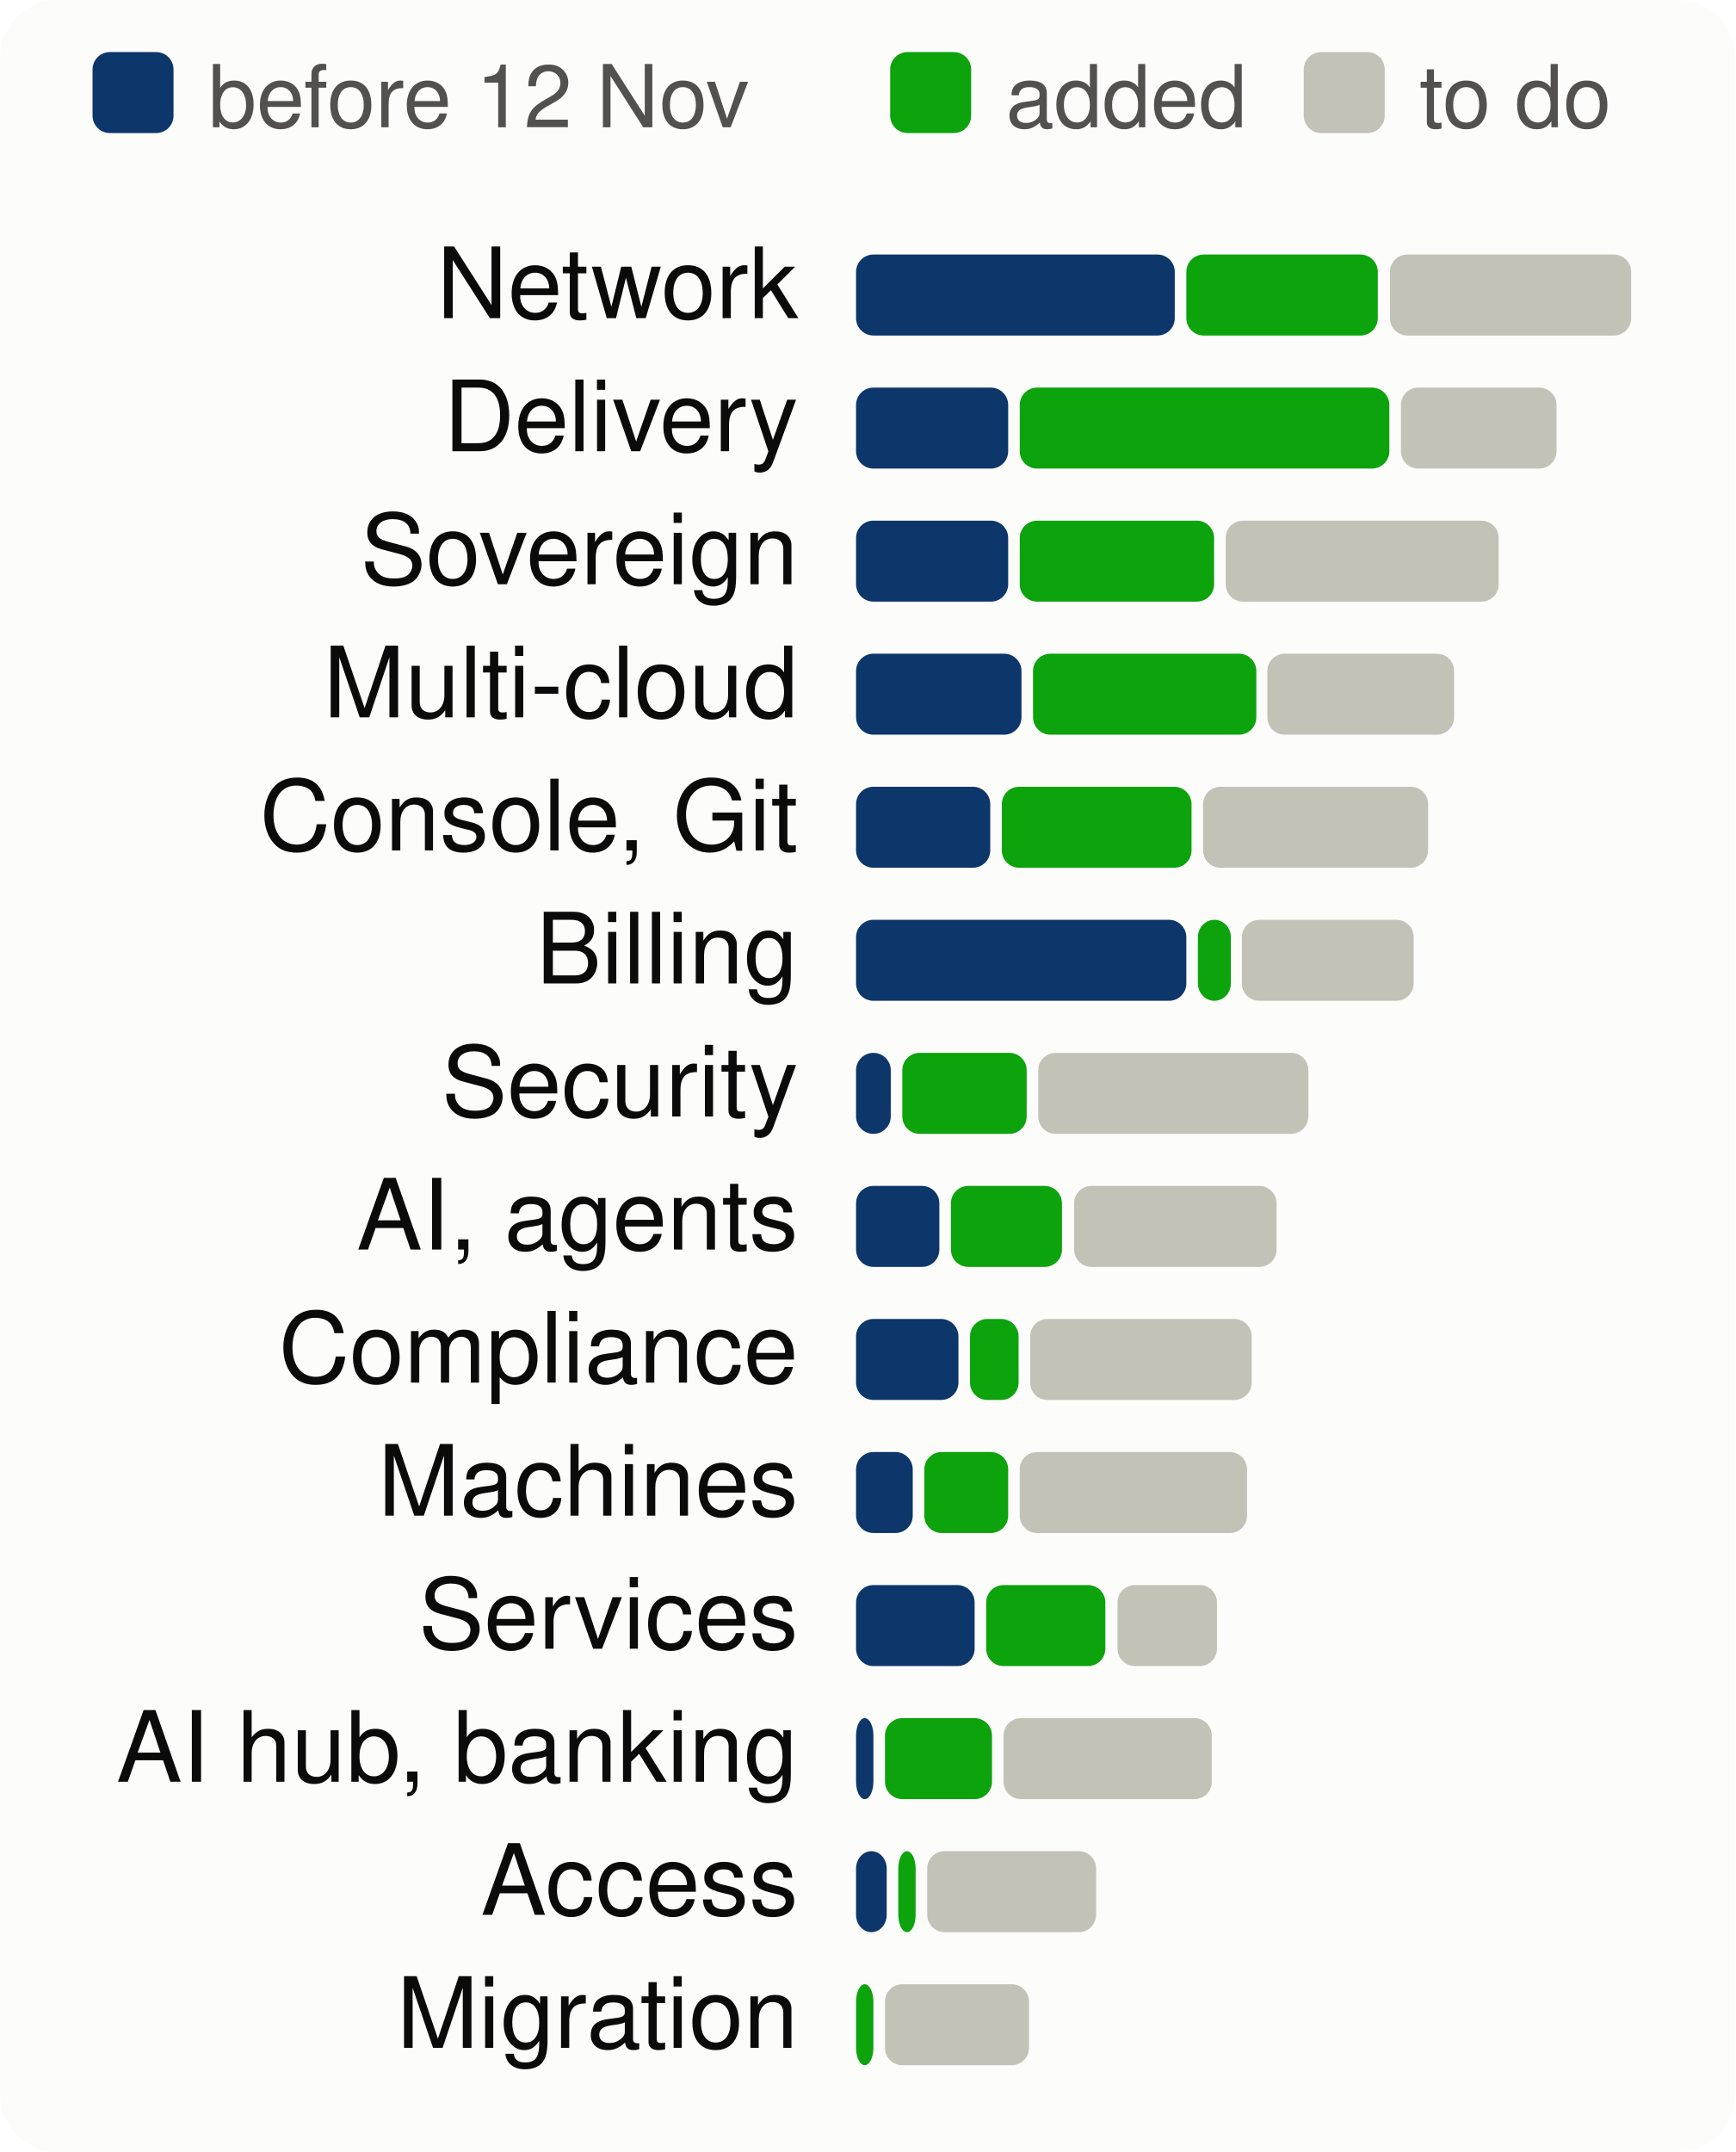
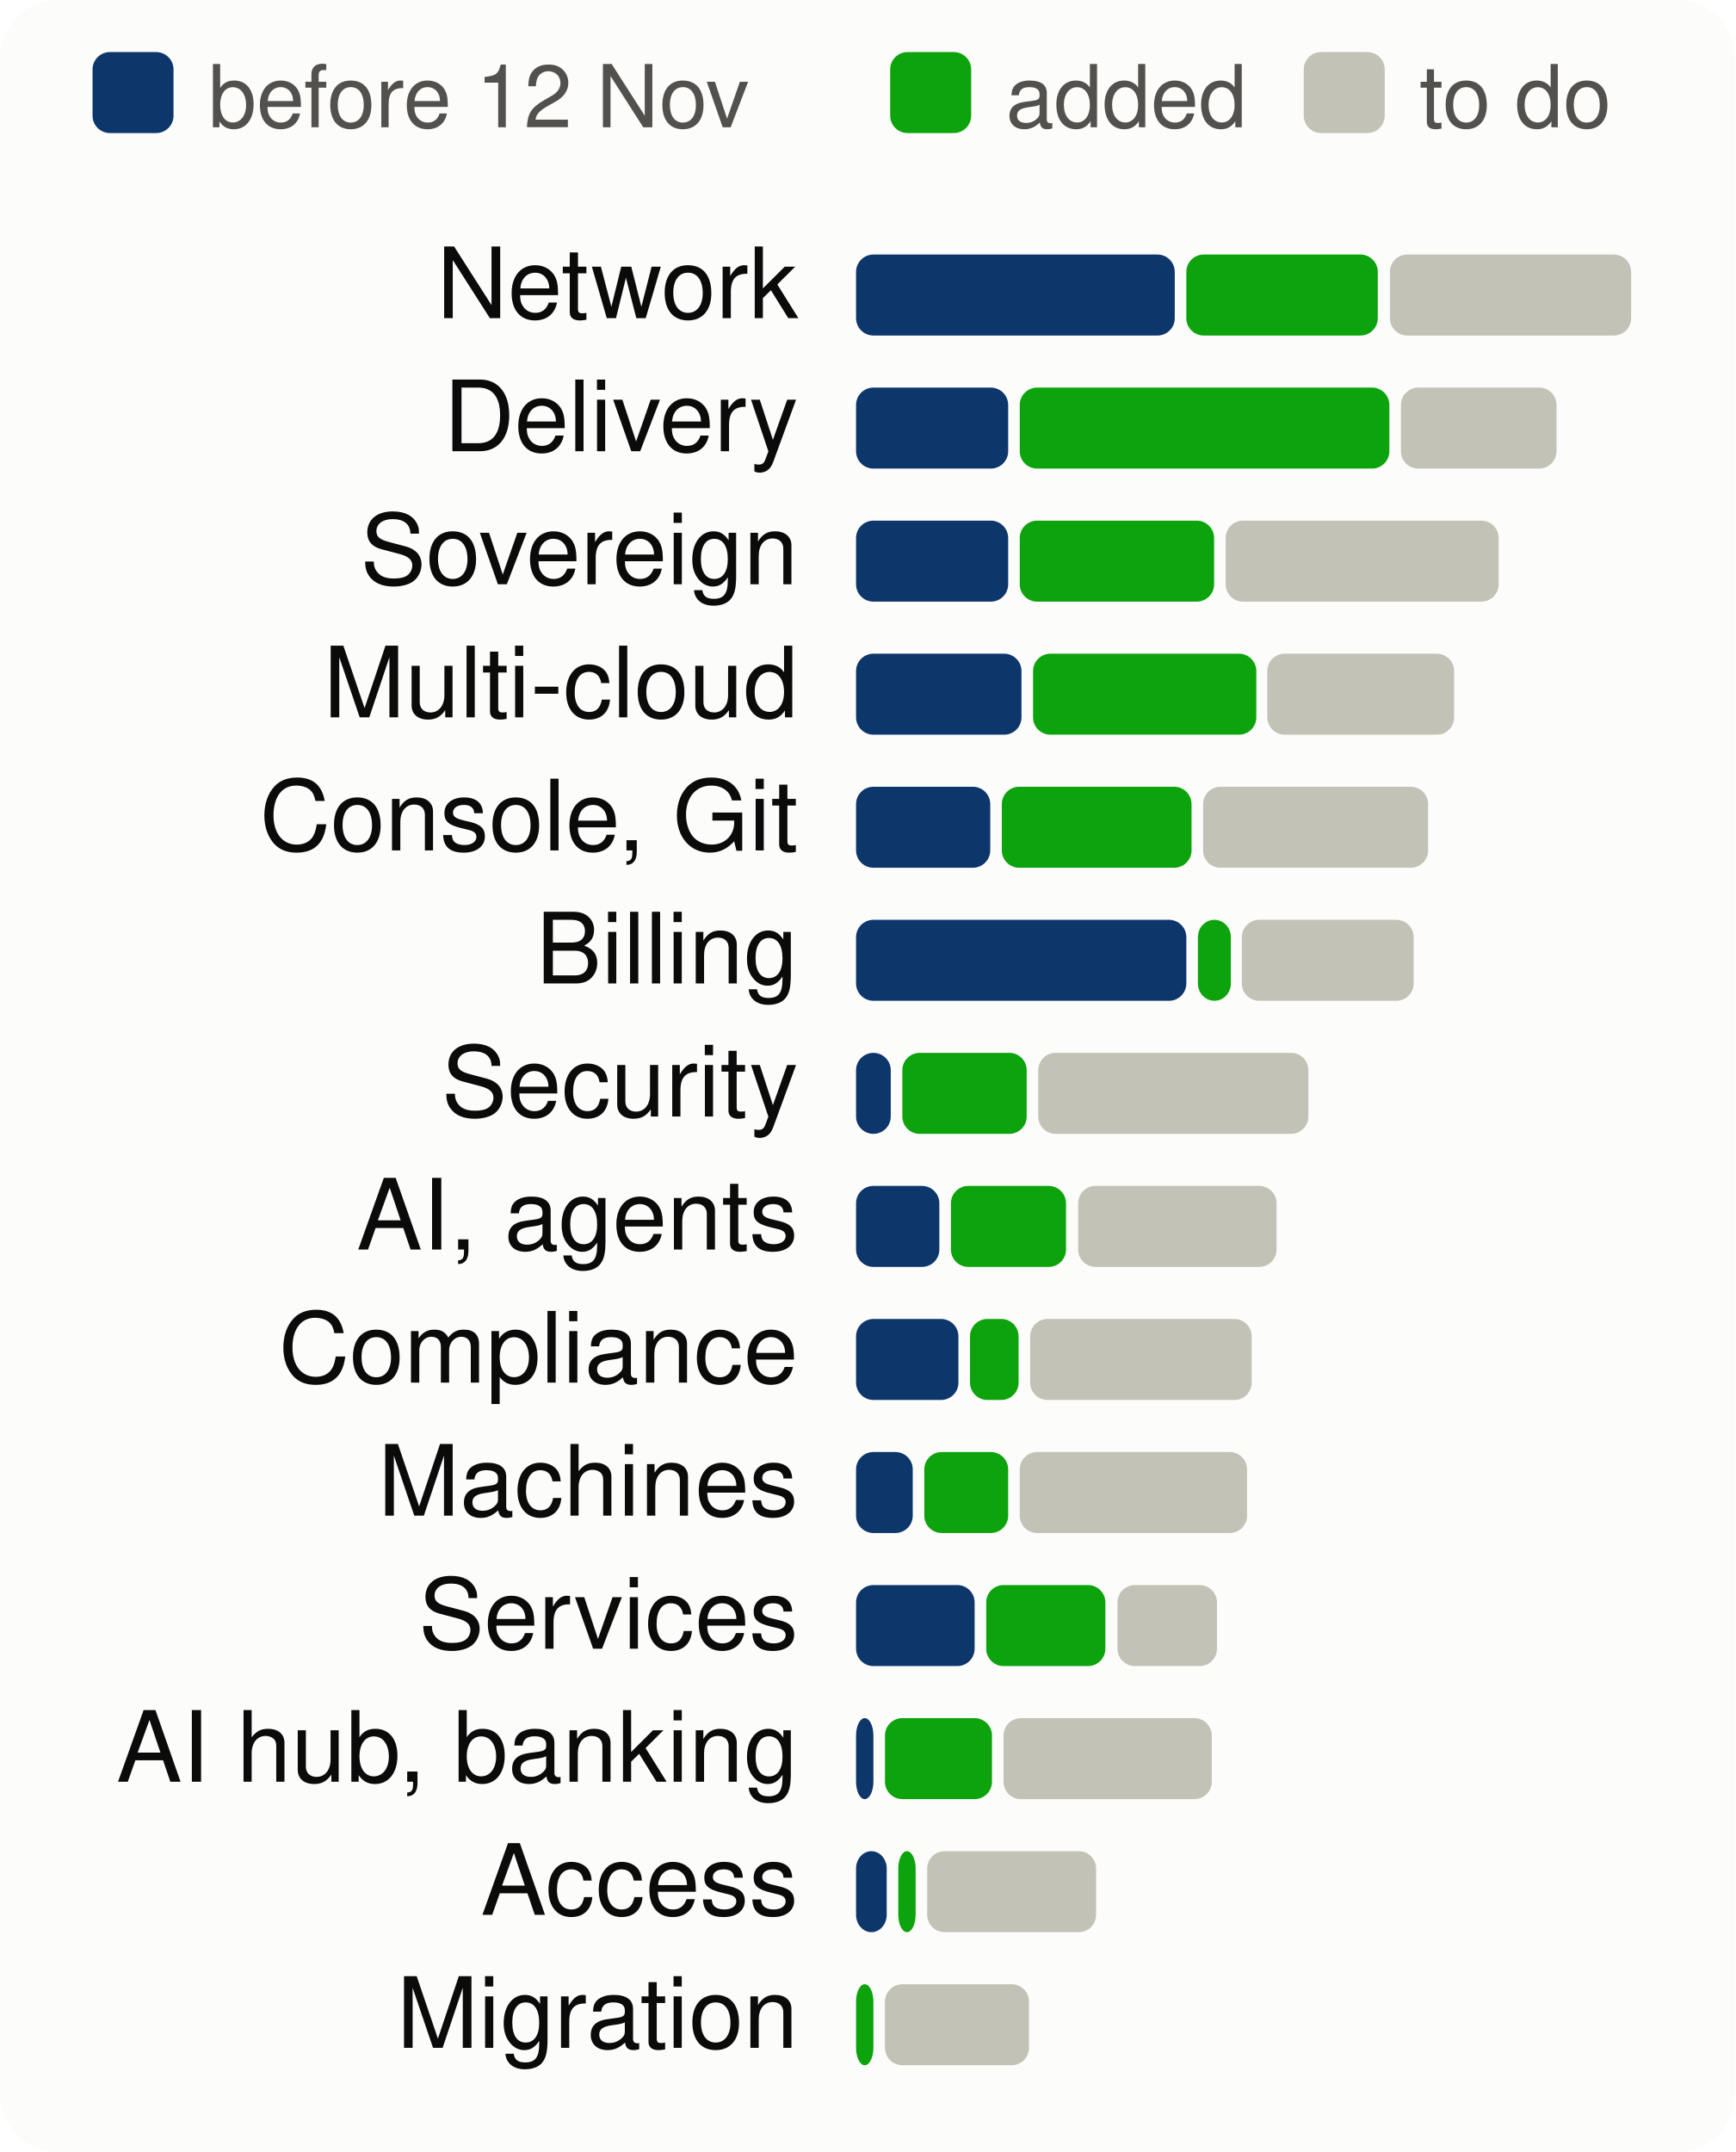
<svg xmlns="http://www.w3.org/2000/svg" viewBox="0 0 300 372" width="300" height="372" font-family="system-ui,-apple-system,Segoe UI,Helvetica,Arial,sans-serif" font-size="18" role="img" aria-label="Progress per product area, to scale">
  <style>.h{paint-order:stroke;stroke:#fcfcfb;stroke-width:3px;stroke-linejoin:round}.rg{stroke:#fcfcfb}@media (prefers-color-scheme: dark){.bg{fill:#1a1a19}.t1{fill:#f0efec}.t2{fill:#c3c2b7}.gr{stroke:#2c2c2a}.ax{stroke:#383835}.ld{stroke:#383835}.br{stroke:#c3c2b7}.m{stroke:#3987e5}.dp{stroke:#d95926}.v{stroke:#199e70}.i2{stroke:#c3c2b7}.i1{stroke:#f0efec}.f1{fill:#3987e5}.f2{fill:#d95926}.f3{fill:#199e70}.f4{fill:#c98500}.ev{fill:#c3c2b7}.inv{fill:#1a1a19}.done{fill:#cde2fb}.todo{fill:#52514e}.tile{fill:#262624}.h,.rg{stroke:#1a1a19}}</style>
  <rect width="300" height="372" rx="10" class="bg" fill="#fcfcfb" />
  <rect x="16" y="9" width="14" height="14" rx="3" class="done" fill="#0d366b" />
  <text x="36" y="22" class="t2" fill="#52514e" font-size="15">before 12 Nov</text>
  <rect x="153.9" y="9" width="14" height="14" rx="3" class="gain" fill="#0ca30c" />
  <text x="173.9" y="22" class="t2" fill="#52514e" font-size="15">added</text>
  <rect x="225.4" y="9" width="14" height="14" rx="3" class="todo" fill="#c3c2b7" />
  <text x="245.4" y="22" class="t2" fill="#52514e" font-size="15">to do</text>
  <text x="138" y="55" text-anchor="end" class="t1" fill="#0b0b0b" font-size="17">Network</text>
  <rect x="148.0" y="44" width="55.1" height="14" rx="3" class="done" fill="#0d366b" />
  <rect x="205.1" y="44" width="33.1" height="14" rx="3" class="gain" fill="#0ca30c" />
  <rect x="240.3" y="44" width="41.7" height="14" rx="3" class="todo" fill="#c3c2b7" />
  <text x="138" y="78" text-anchor="end" class="t1" fill="#0b0b0b" font-size="17">Delivery</text>
  <rect x="148.0" y="67" width="26.3" height="14" rx="3" class="done" fill="#0d366b" />
  <rect x="176.3" y="67" width="63.9" height="14" rx="3" class="gain" fill="#0ca30c" />
  <rect x="242.2" y="67" width="26.9" height="14" rx="3" class="todo" fill="#c3c2b7" />
  <text x="138" y="101" text-anchor="end" class="t1" fill="#0b0b0b" font-size="17">Sovereign</text>
  <rect x="148.0" y="90" width="26.3" height="14" rx="3" class="done" fill="#0d366b" />
  <rect x="176.3" y="90" width="33.6" height="14" rx="3" class="gain" fill="#0ca30c" />
  <rect x="211.9" y="90" width="47.2" height="14" rx="3" class="todo" fill="#c3c2b7" />
  <text x="138" y="124" text-anchor="end" class="t1" fill="#0b0b0b" font-size="17">Multi-cloud</text>
  <rect x="148.0" y="113" width="28.6" height="14" rx="3" class="done" fill="#0d366b" />
  <rect x="178.6" y="113" width="38.6" height="14" rx="3" class="gain" fill="#0ca30c" />
  <rect x="219.1" y="113" width="32.3" height="14" rx="3" class="todo" fill="#c3c2b7" />
  <text x="138" y="147" text-anchor="end" class="t1" fill="#0b0b0b" font-size="17">Console, Git</text>
  <rect x="148.0" y="136" width="23.2" height="14" rx="3" class="done" fill="#0d366b" />
  <rect x="173.2" y="136" width="32.8" height="14" rx="3" class="gain" fill="#0ca30c" />
  <rect x="208.0" y="136" width="38.9" height="14" rx="3" class="todo" fill="#c3c2b7" />
  <text x="138" y="170" text-anchor="end" class="t1" fill="#0b0b0b" font-size="17">Billing</text>
  <rect x="148.0" y="159" width="57.1" height="14" rx="3" class="done" fill="#0d366b" />
  <rect x="207.1" y="159" width="5.7" height="14" rx="3" class="gain" fill="#0ca30c" />
  <rect x="214.7" y="159" width="29.7" height="14" rx="3" class="todo" fill="#c3c2b7" />
  <text x="138" y="193" text-anchor="end" class="t1" fill="#0b0b0b" font-size="17">Security</text>
  <rect x="148.0" y="182" width="6.0" height="14" rx="3" class="done" fill="#0d366b" />
  <rect x="156.0" y="182" width="21.5" height="14" rx="3" class="gain" fill="#0ca30c" />
  <rect x="179.5" y="182" width="46.7" height="14" rx="3" class="todo" fill="#c3c2b7" />
  <text x="138" y="216" text-anchor="end" class="t1" fill="#0b0b0b" font-size="17">AI, agents</text>
  <rect x="148.0" y="205" width="14.4" height="14" rx="3" class="done" fill="#0d366b" />
-   <rect x="164.4" y="205" width="19.2" height="14" rx="3" class="gain" fill="#0ca30c" />
-   <rect x="185.7" y="205" width="35.0" height="14" rx="3" class="todo" fill="#c3c2b7" />
+   <rect x="164.4" y="205" width="19.9" height="14" rx="3" class="gain" fill="#0ca30c" />
+   <rect x="186.4" y="205" width="34.3" height="14" rx="3" class="todo" fill="#c3c2b7" />
  <text x="138" y="239" text-anchor="end" class="t1" fill="#0b0b0b" font-size="17">Compliance</text>
  <rect x="148.0" y="228" width="17.7" height="14" rx="3" class="done" fill="#0d366b" />
  <rect x="167.7" y="228" width="8.4" height="14" rx="3" class="gain" fill="#0ca30c" />
  <rect x="178.1" y="228" width="38.3" height="14" rx="3" class="todo" fill="#c3c2b7" />
  <text x="138" y="262" text-anchor="end" class="t1" fill="#0b0b0b" font-size="17">Machines</text>
  <rect x="148.0" y="251" width="9.8" height="14" rx="3" class="done" fill="#0d366b" />
  <rect x="159.8" y="251" width="14.5" height="14" rx="3" class="gain" fill="#0ca30c" />
  <rect x="176.3" y="251" width="39.3" height="14" rx="3" class="todo" fill="#c3c2b7" />
  <text x="138" y="285" text-anchor="end" class="t1" fill="#0b0b0b" font-size="17">Services</text>
  <rect x="148.0" y="274" width="20.5" height="14" rx="3" class="done" fill="#0d366b" />
  <rect x="170.5" y="274" width="20.6" height="14" rx="3" class="gain" fill="#0ca30c" />
  <rect x="193.2" y="274" width="17.2" height="14" rx="3" class="todo" fill="#c3c2b7" />
  <text x="138" y="308" text-anchor="end" class="t1" fill="#0b0b0b" font-size="17">AI hub, banking</text>
  <rect x="148.0" y="297" width="3.0" height="14" rx="3" class="done" fill="#0d366b" />
  <rect x="153.0" y="297" width="18.5" height="14" rx="3" class="gain" fill="#0ca30c" />
  <rect x="173.5" y="297" width="36.0" height="14" rx="3" class="todo" fill="#c3c2b7" />
  <text x="138" y="331" text-anchor="end" class="t1" fill="#0b0b0b" font-size="17">Access</text>
  <rect x="148.0" y="320" width="5.3" height="14" rx="3" class="done" fill="#0d366b" />
  <rect x="155.3" y="320" width="3.0" height="14" rx="3" class="gain" fill="#0ca30c" />
  <rect x="160.3" y="320" width="29.2" height="14" rx="3" class="todo" fill="#c3c2b7" />
  <text x="138" y="354" text-anchor="end" class="t1" fill="#0b0b0b" font-size="17">Migration</text>
  <rect x="148.0" y="343" width="3.0" height="14" rx="3" class="gain" fill="#0ca30c" />
  <rect x="153.0" y="343" width="24.9" height="14" rx="3" class="todo" fill="#c3c2b7" />
</svg>
